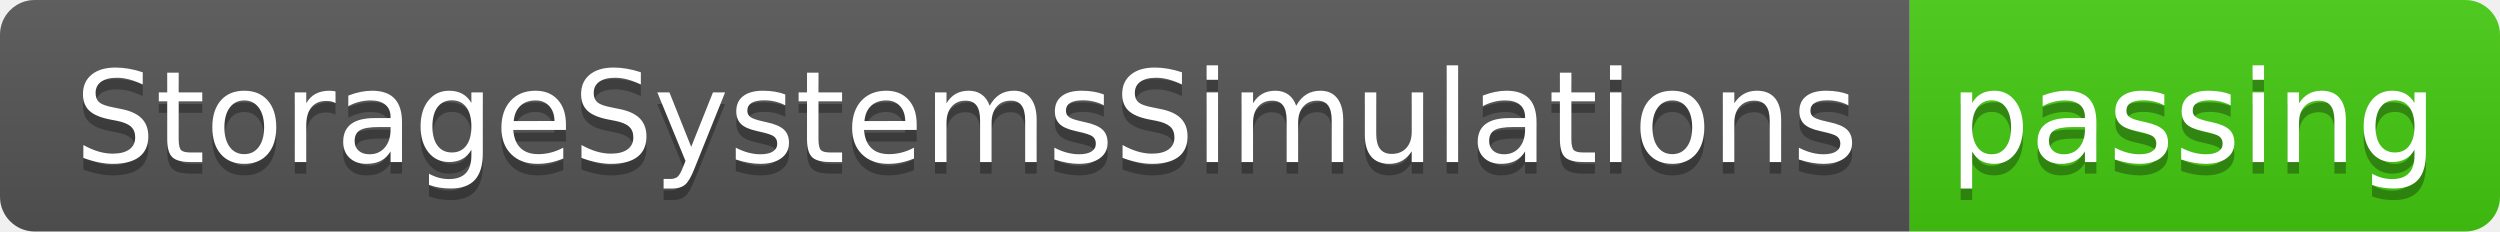
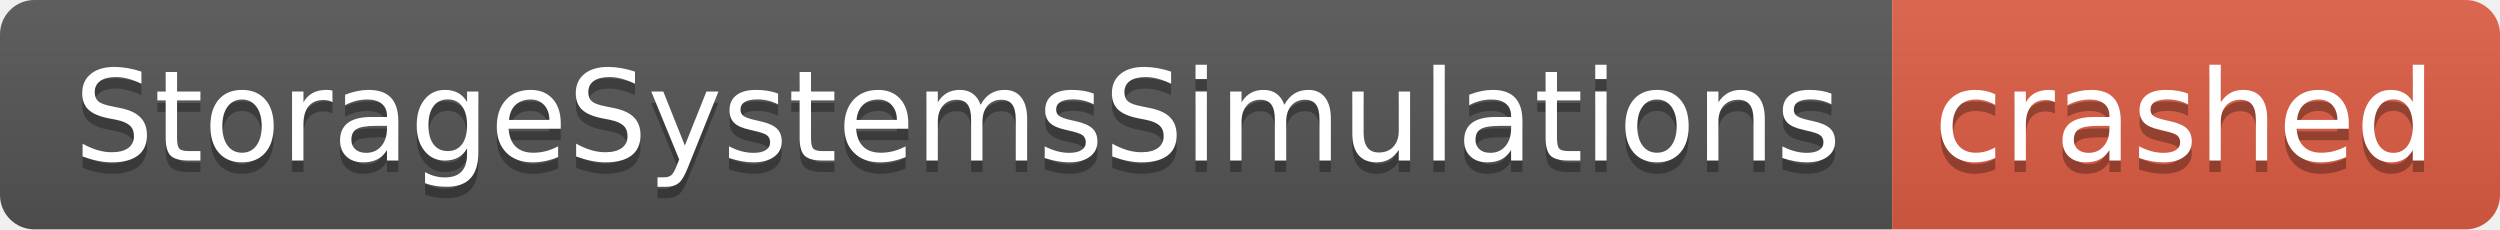
- <svg xmlns="http://www.w3.org/2000/svg" width="216" height="20" role="img" aria-label="StorageSystemsSimulations: passing">
+ <svg xmlns="http://www.w3.org/2000/svg" width="218" height="20" role="img" aria-label="StorageSystemsSimulations: crashed">
  <linearGradient id="s" x2="0" y2="100%">
    <stop offset="0" stop-color="#bbb" stop-opacity=".1" />
    <stop offset="1" stop-opacity=".1" />
  </linearGradient>
  <clipPath id="r">
-     <rect width="216" height="20" rx="3" fill="#fff" />
+     <rect width="218" height="20" rx="3" fill="#fff" />
  </clipPath>
  <g clip-path="url(#r)">
    <rect width="165" height="20" fill="#555" />
-     <rect x="165" width="51" height="20" fill="#4c1" />
-     <rect width="216" height="20" fill="url(#s)" />
+     <rect x="165" width="53" height="20" fill="#e05d44" />
+     <rect width="218" height="20" fill="url(#s)" />
  </g>
  <g fill="#fff" text-anchor="middle" font-family="Verdana,Geneva,DejaVu Sans,sans-serif" text-rendering="geometricPrecision" font-size="110">
    <text aria-hidden="true" x="835" y="150" fill="#010101" fill-opacity=".3" transform="scale(.1)" textLength="1550">StorageSystemsSimulations</text>
    <text x="835" y="140" transform="scale(.1)" fill="#fff" textLength="1550">StorageSystemsSimulations</text>
-     <text aria-hidden="true" x="1895" y="150" fill="#010101" fill-opacity=".3" transform="scale(.1)" textLength="410">passing</text>
-     <text x="1895" y="140" transform="scale(.1)" fill="#fff" textLength="410">passing</text>
+     <text aria-hidden="true" x="1905" y="150" fill="#010101" fill-opacity=".3" transform="scale(.1)" textLength="430">crashed</text>
+     <text x="1905" y="140" transform="scale(.1)" fill="#fff" textLength="430">crashed</text>
  </g>
</svg>
